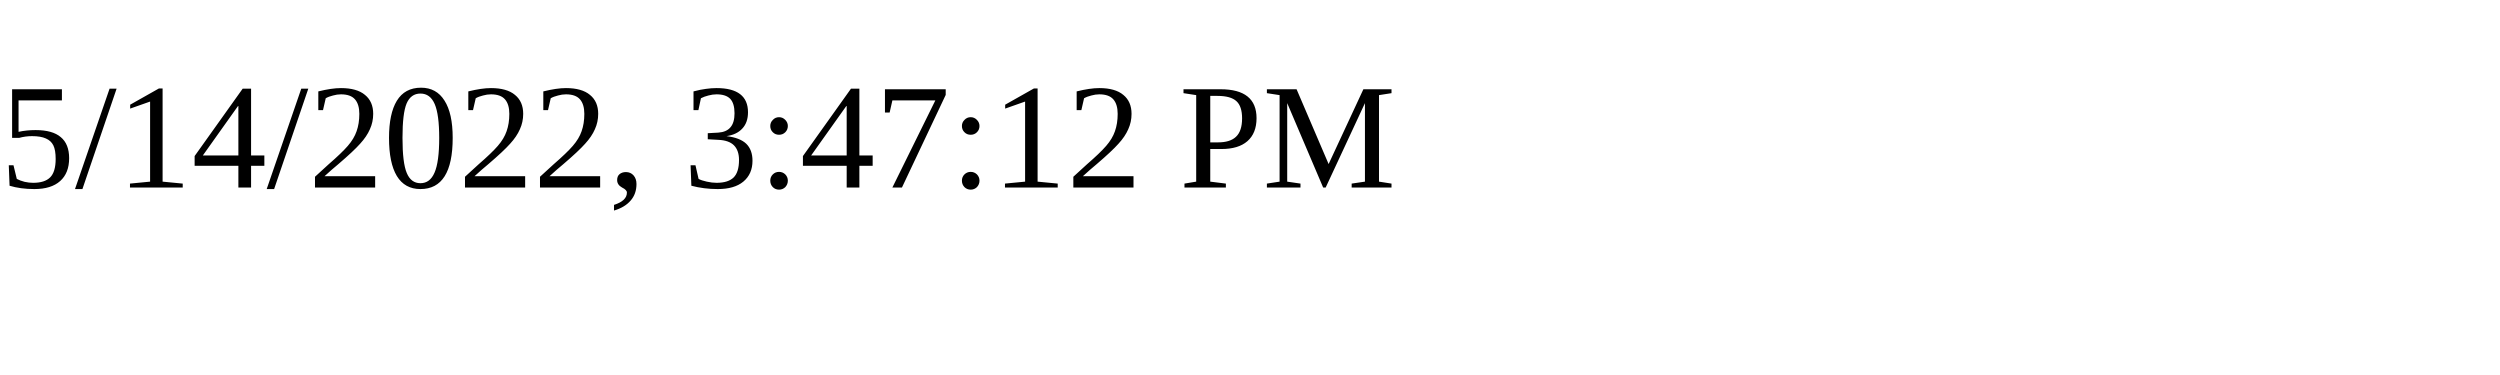
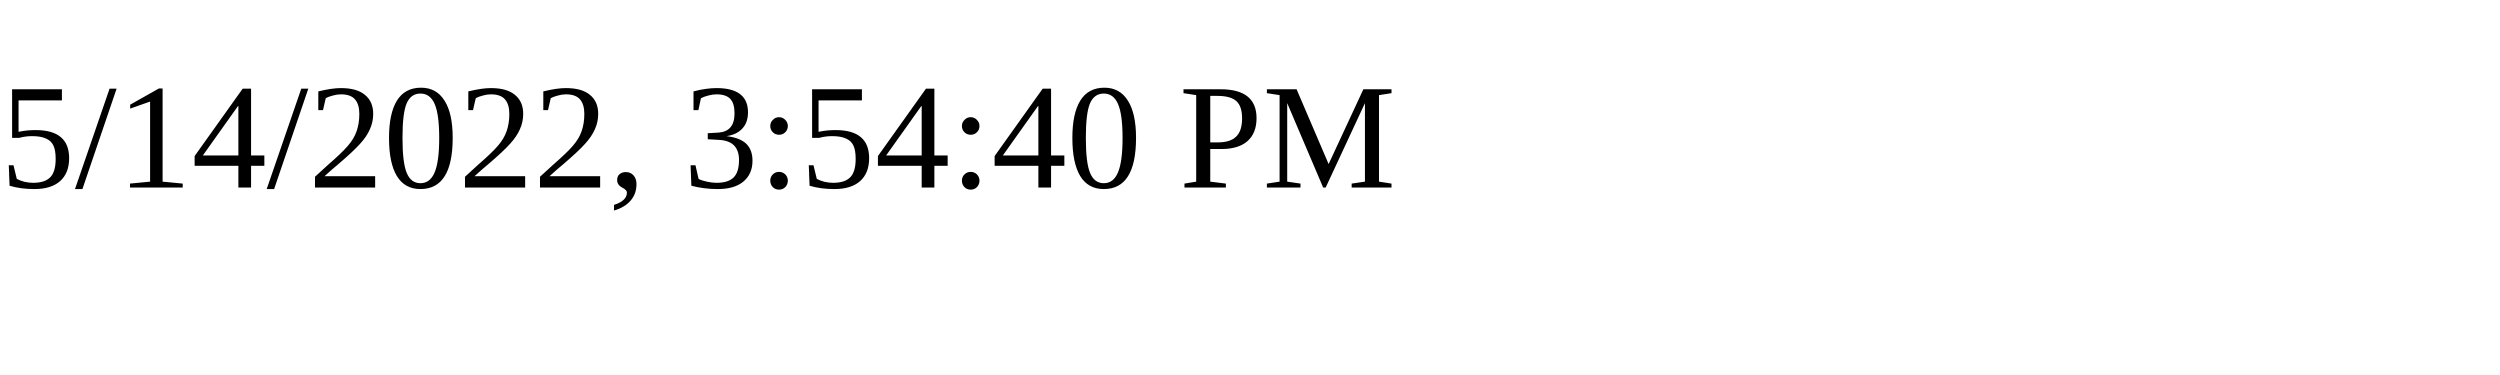
<svg xmlns="http://www.w3.org/2000/svg" height="30" width="200">
-   <text x="0" y="15">5/14/2022, 3:47:12 PM</text>
+   <text x="0" y="15">5/14/2022, 3:54:40 PM</text>
</svg>
